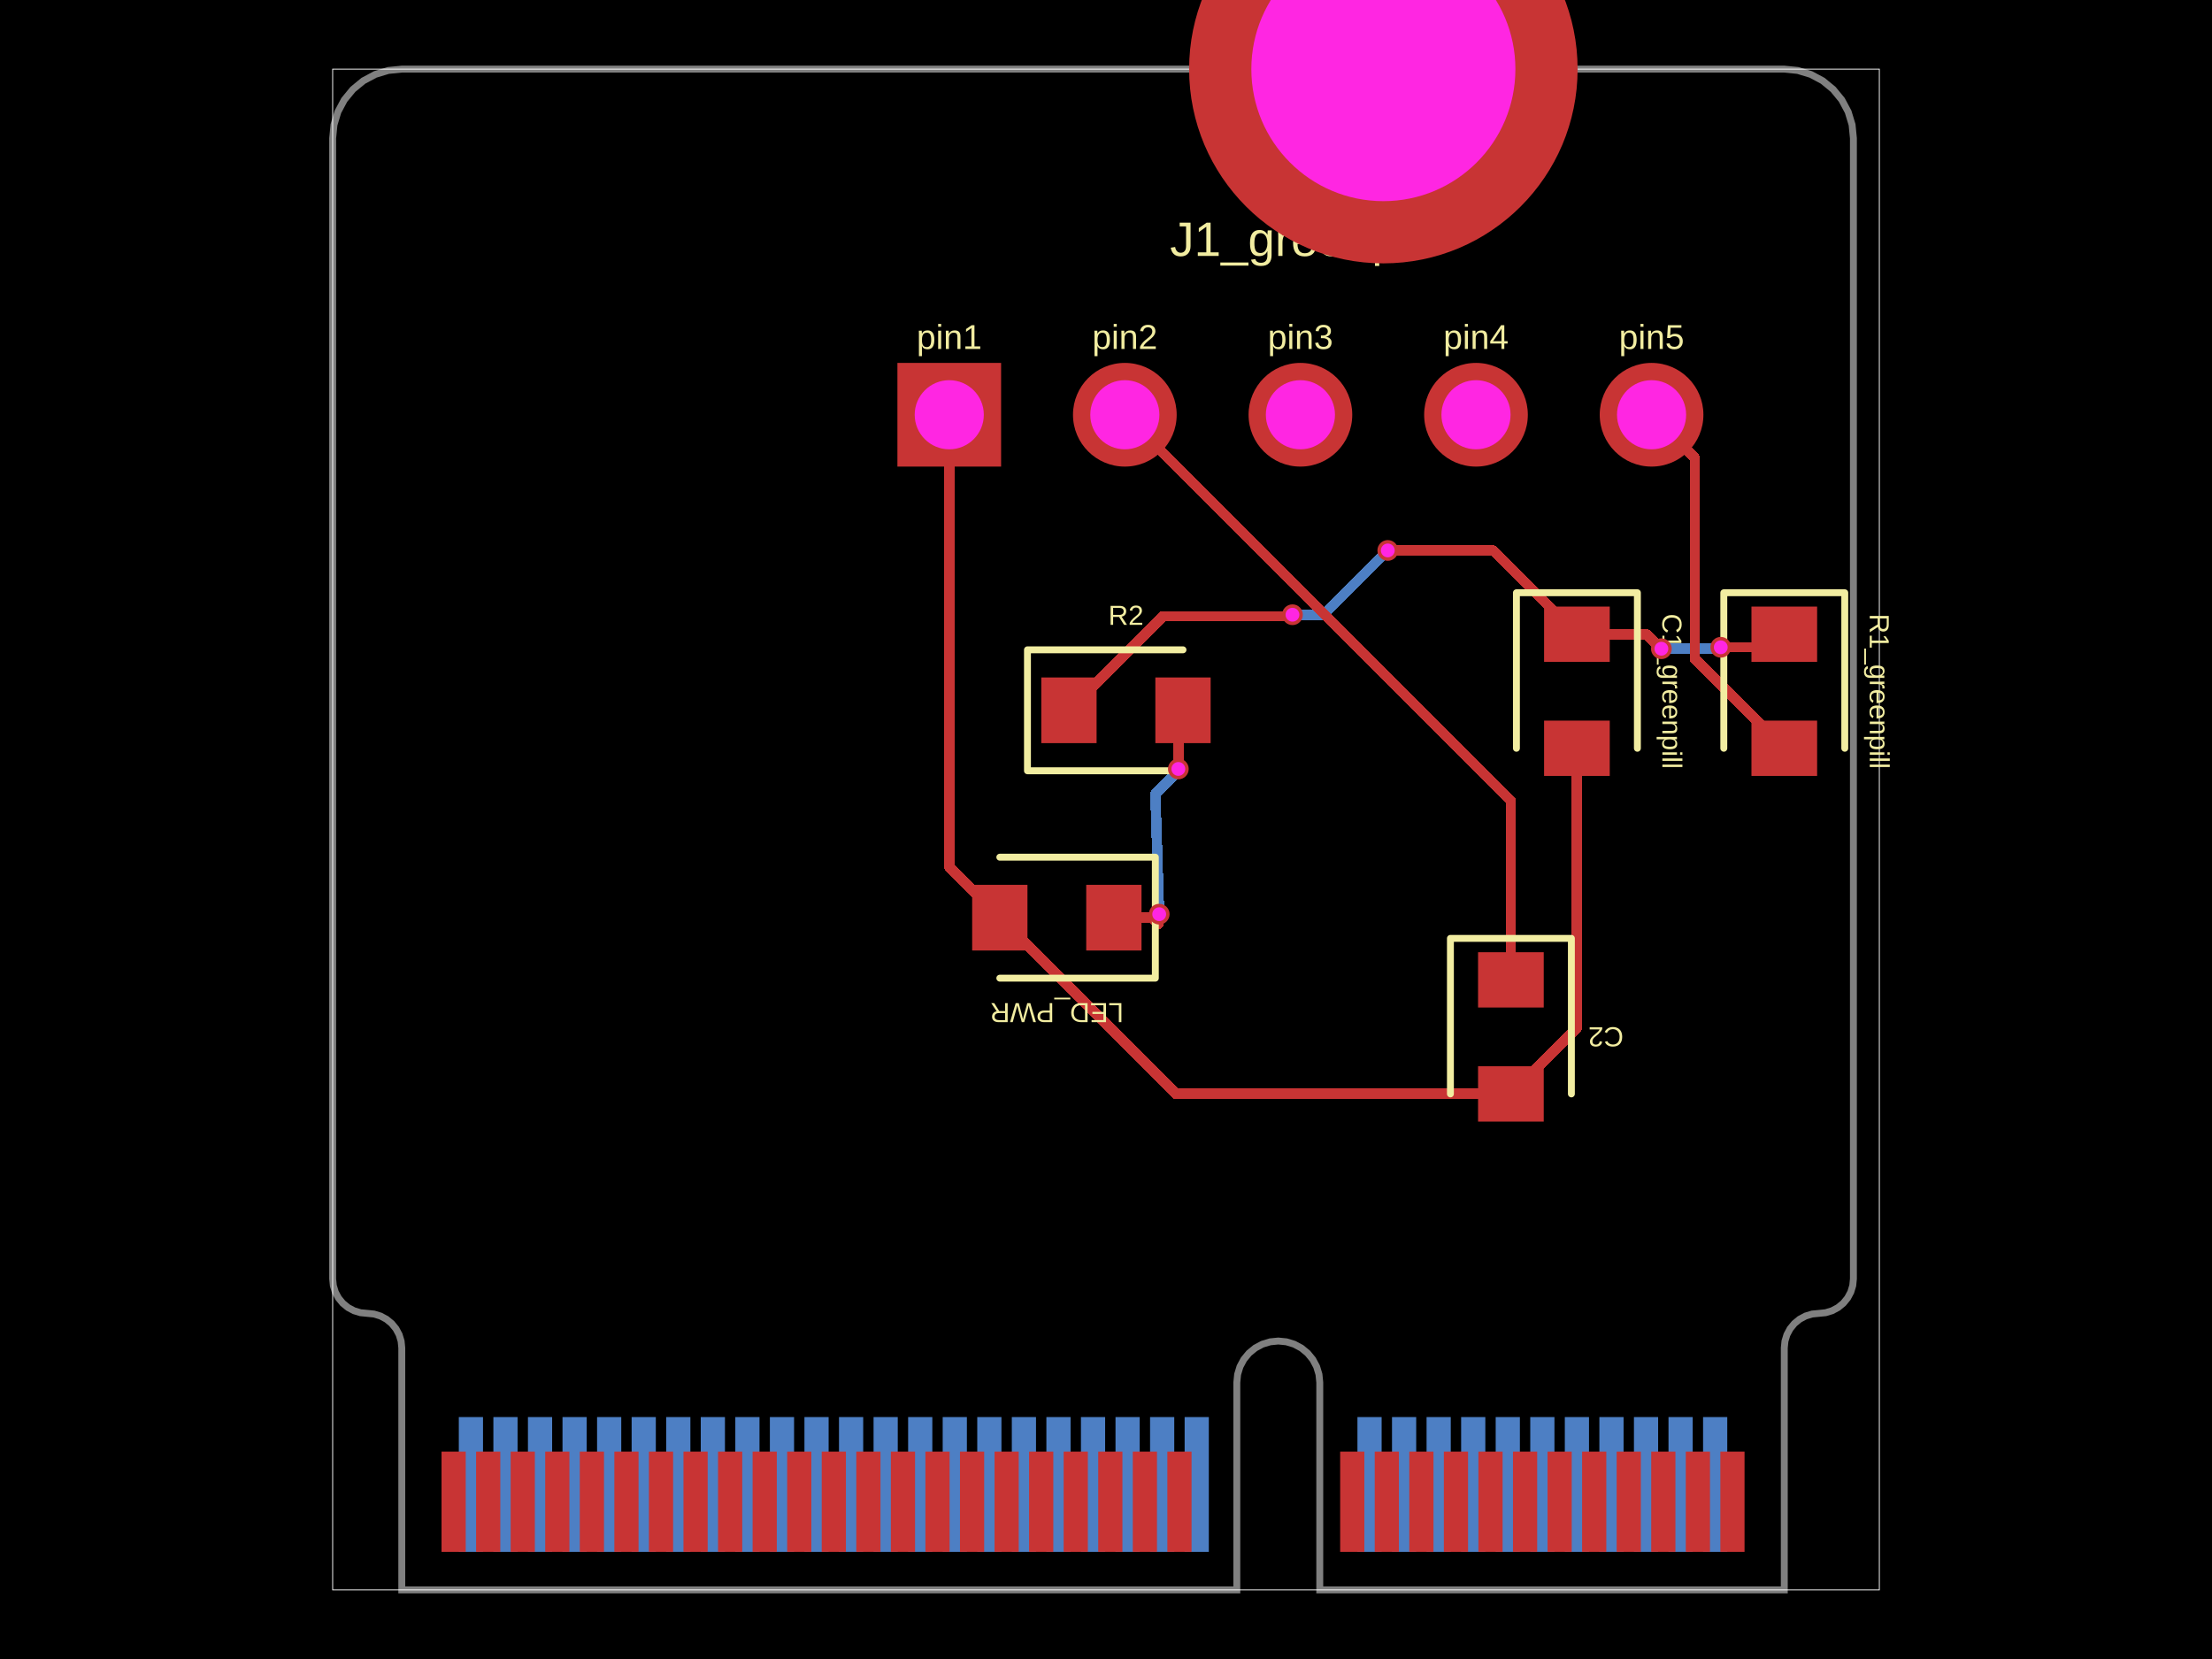
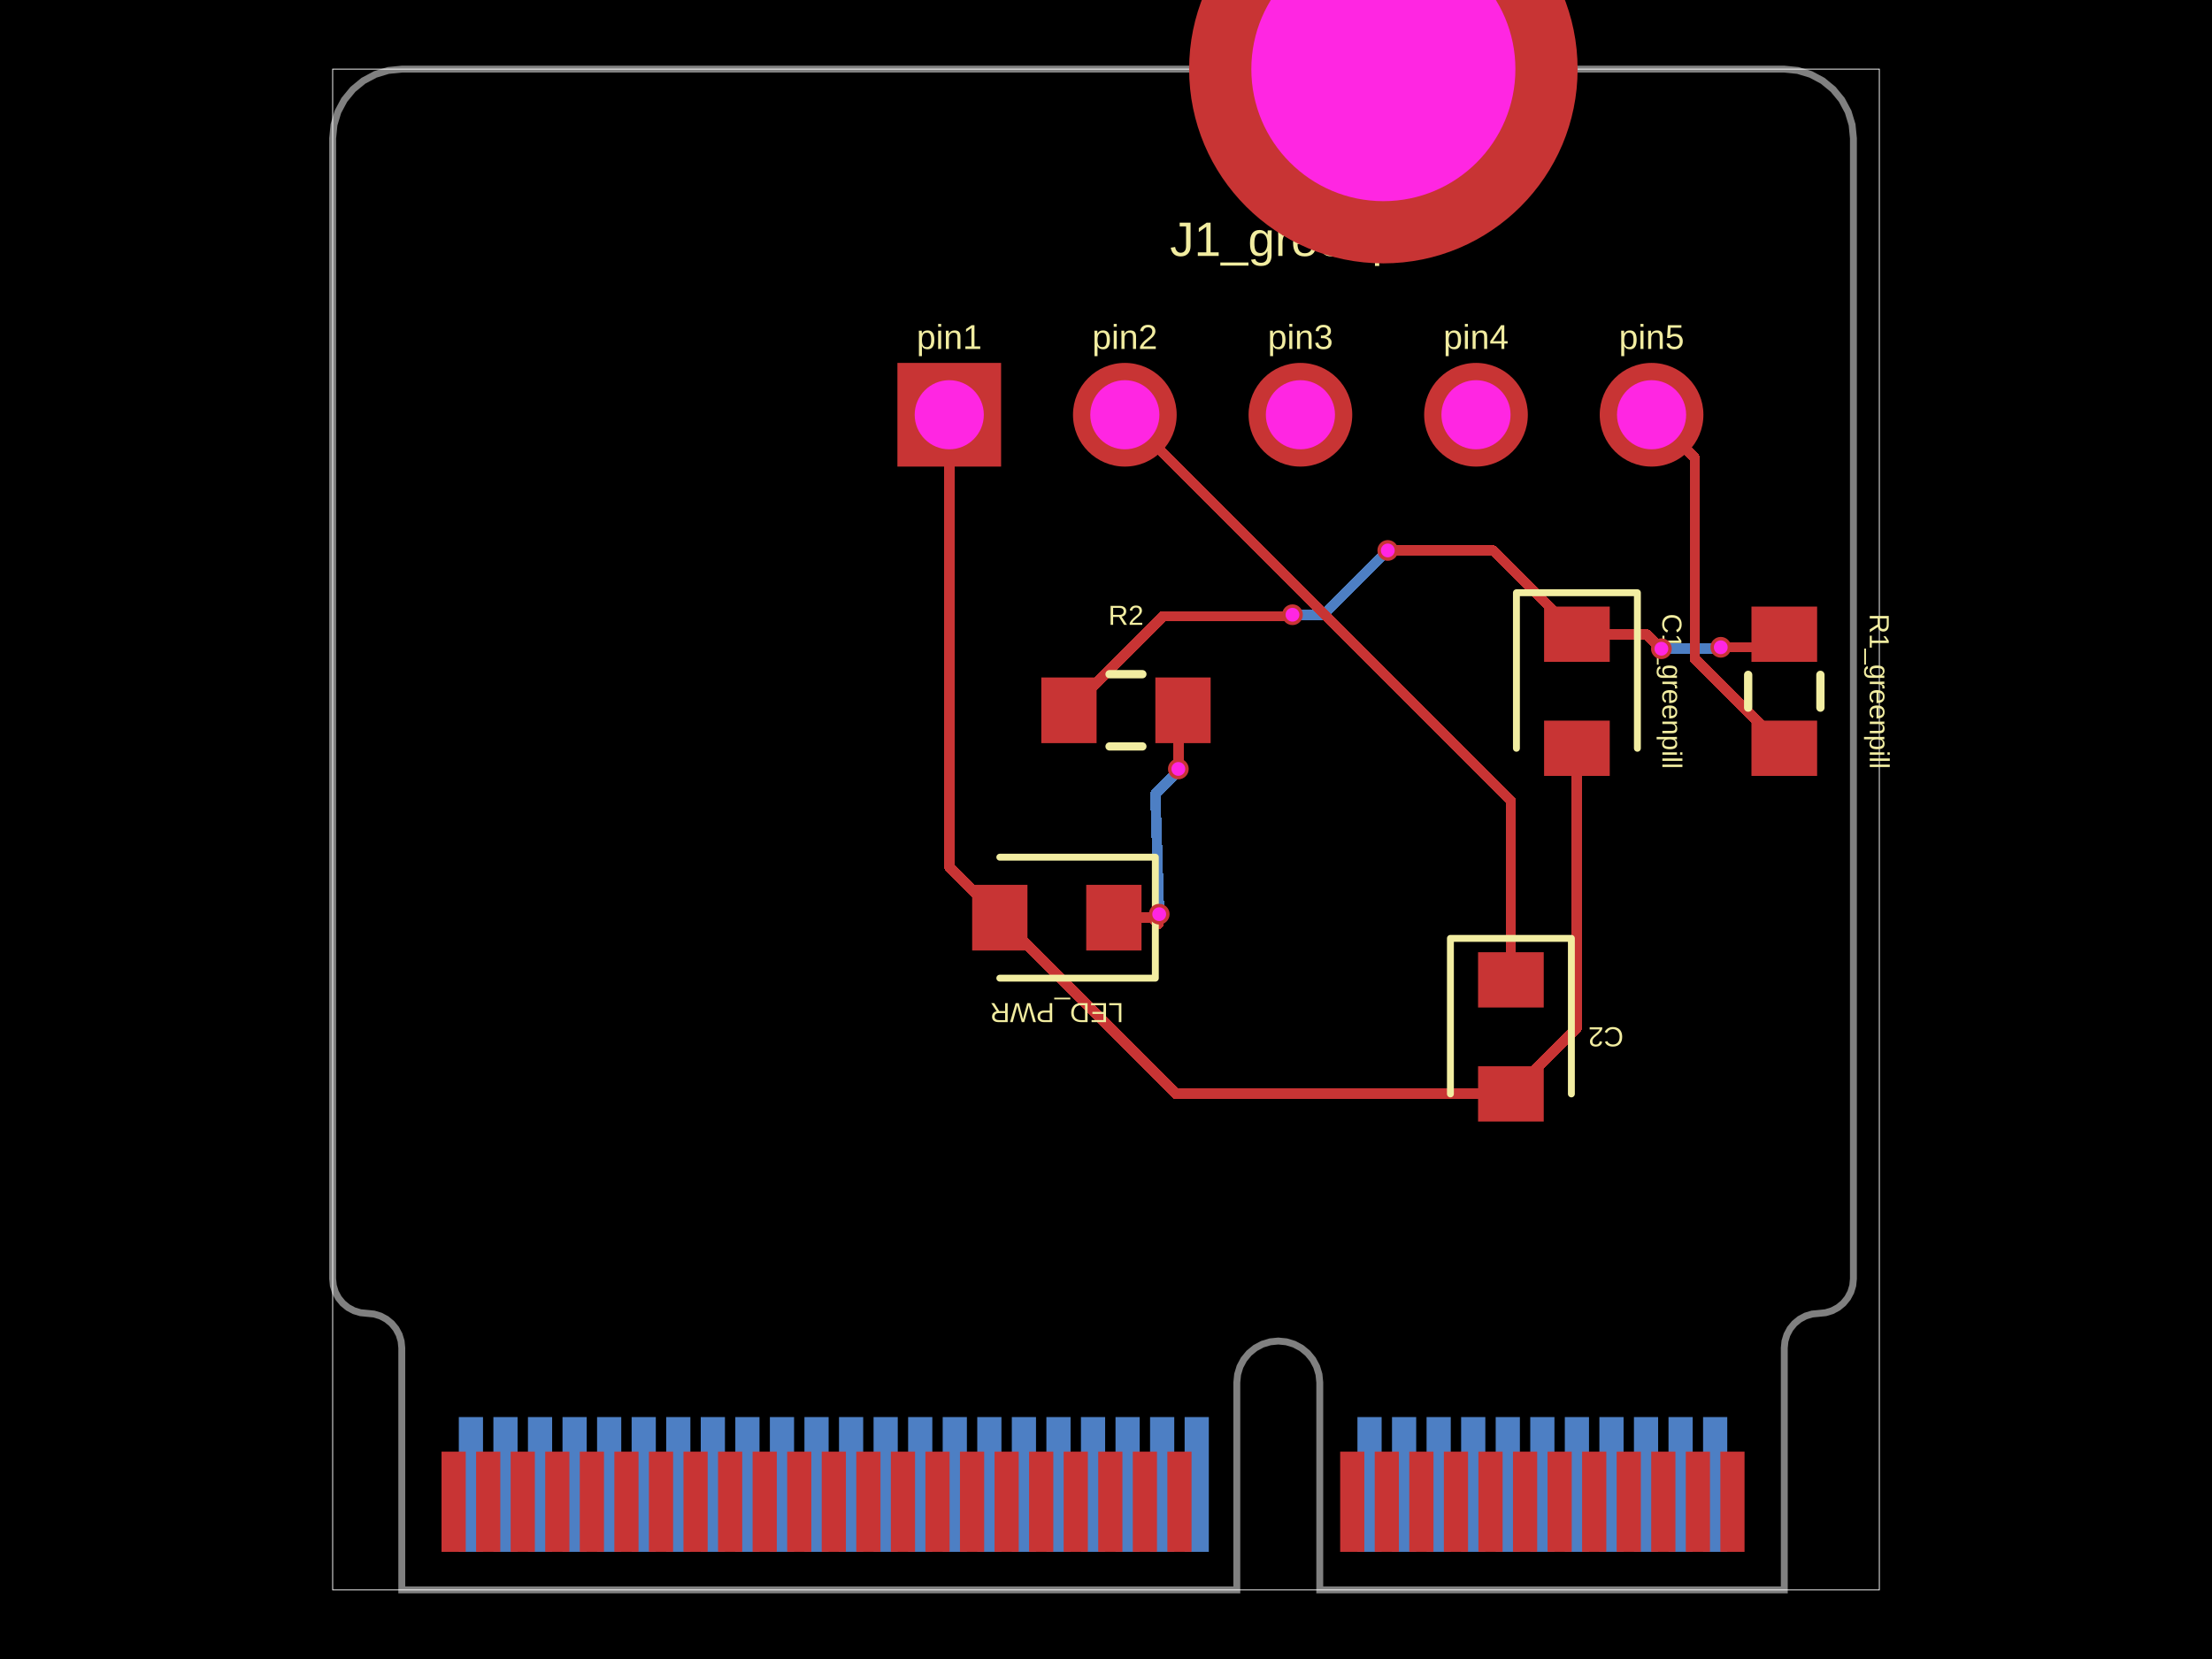
- <svg xmlns="http://www.w3.org/2000/svg" width="800" height="600" data-software-used-string="@tscircuit/core@0.0.1222">
+ <svg xmlns="http://www.w3.org/2000/svg" width="800" height="600" data-software-used-string="@tscircuit/core@0.0.1223">
  <style />
  <rect class="boundary" x="0" y="0" fill="#000" width="800" height="600" data-type="pcb_background" data-pcb-layer="global" />
  <rect class="pcb-boundary" fill="none" stroke="#fff" stroke-width="0.3" x="120.312" y="25" width="559.375" height="550" data-type="pcb_boundary" data-pcb-layer="global" />
  <path class="pcb-board" d="M 170.312 25 L 645.312 25 L 650.19 25.48 L 654.88 26.903 L 659.202 29.213 L 662.99 32.322 L 666.099 36.111 L 668.409 40.433 L 669.832 45.123 L 670.312 50 L 670.312 462.5 L 670.072 464.939 L 669.361 467.284 L 668.206 469.445 L 666.651 471.339 L 664.757 472.893 L 662.596 474.048 L 660.251 474.76 L 657.812 475 L 655.374 475.24 L 653.029 475.952 L 650.868 477.107 L 648.974 478.661 L 647.419 480.555 L 646.264 482.716 L 645.553 485.061 L 645.312 487.5 L 645.312 575 L 477.312 575 L 477.312 500 L 477.024 497.074 L 476.171 494.26 L 474.785 491.666 L 472.919 489.393 L 470.646 487.528 L 468.053 486.142 L 465.239 485.288 L 462.312 485 L 459.386 485.288 L 456.572 486.142 L 453.979 487.528 L 451.706 489.393 L 449.84 491.666 L 448.454 494.26 L 447.601 497.074 L 447.312 500 L 447.312 575 L 145.312 575 L 145.312 487.5 L 145.072 485.061 L 144.361 482.716 L 143.206 480.555 L 141.651 478.661 L 139.757 477.107 L 137.596 475.952 L 135.251 475.24 L 132.812 475 L 130.374 474.76 L 128.029 474.048 L 125.868 472.893 L 123.974 471.339 L 122.419 469.445 L 121.264 467.284 L 120.553 464.939 L 120.312 462.5 L 120.312 50 L 120.793 45.123 L 122.216 40.433 L 124.526 36.111 L 127.635 32.322 L 131.423 29.213 L 135.745 26.903 L 140.435 25.48 L 145.312 25 Z" fill="none" stroke="rgba(255, 255, 255, 0.5)" stroke-width="2.5" data-type="pcb_board" data-pcb-layer="board" />
  <rect class="pcb-pad" fill="rgb(77, 127, 196)" x="615.938" y="512.5" width="8.75" height="48.75" data-type="pcb_smtpad" data-pcb-layer="bottom" />
  <rect class="pcb-pad" fill="rgb(77, 127, 196)" x="603.438" y="512.5" width="8.75" height="48.75" data-type="pcb_smtpad" data-pcb-layer="bottom" />
  <rect class="pcb-pad" fill="rgb(77, 127, 196)" x="590.938" y="512.5" width="8.75" height="48.75" data-type="pcb_smtpad" data-pcb-layer="bottom" />
  <rect class="pcb-pad" fill="rgb(77, 127, 196)" x="578.438" y="512.5" width="8.75" height="48.75" data-type="pcb_smtpad" data-pcb-layer="bottom" />
  <rect class="pcb-pad" fill="rgb(77, 127, 196)" x="565.938" y="512.5" width="8.75" height="48.75" data-type="pcb_smtpad" data-pcb-layer="bottom" />
  <rect class="pcb-pad" fill="rgb(77, 127, 196)" x="553.438" y="512.5" width="8.75" height="48.75" data-type="pcb_smtpad" data-pcb-layer="bottom" />
  <rect class="pcb-pad" fill="rgb(77, 127, 196)" x="540.938" y="512.5" width="8.75" height="48.75" data-type="pcb_smtpad" data-pcb-layer="bottom" />
  <rect class="pcb-pad" fill="rgb(77, 127, 196)" x="528.438" y="512.5" width="8.75" height="48.75" data-type="pcb_smtpad" data-pcb-layer="bottom" />
  <rect class="pcb-pad" fill="rgb(77, 127, 196)" x="515.938" y="512.5" width="8.75" height="48.75" data-type="pcb_smtpad" data-pcb-layer="bottom" />
  <rect class="pcb-pad" fill="rgb(77, 127, 196)" x="503.438" y="512.5" width="8.75" height="48.75" data-type="pcb_smtpad" data-pcb-layer="bottom" />
  <rect class="pcb-pad" fill="rgb(77, 127, 196)" x="490.938" y="512.5" width="8.75" height="48.75" data-type="pcb_smtpad" data-pcb-layer="bottom" />
  <rect class="pcb-pad" fill="rgb(77, 127, 196)" x="428.438" y="512.5" width="8.75" height="48.75" data-type="pcb_smtpad" data-pcb-layer="bottom" />
  <rect class="pcb-pad" fill="rgb(77, 127, 196)" x="415.938" y="512.5" width="8.75" height="48.75" data-type="pcb_smtpad" data-pcb-layer="bottom" />
  <rect class="pcb-pad" fill="rgb(77, 127, 196)" x="403.438" y="512.5" width="8.75" height="48.75" data-type="pcb_smtpad" data-pcb-layer="bottom" />
  <rect class="pcb-pad" fill="rgb(77, 127, 196)" x="390.938" y="512.5" width="8.75" height="48.75" data-type="pcb_smtpad" data-pcb-layer="bottom" />
  <rect class="pcb-pad" fill="rgb(77, 127, 196)" x="378.438" y="512.5" width="8.75" height="48.75" data-type="pcb_smtpad" data-pcb-layer="bottom" />
  <rect class="pcb-pad" fill="rgb(77, 127, 196)" x="365.938" y="512.5" width="8.75" height="48.75" data-type="pcb_smtpad" data-pcb-layer="bottom" />
  <rect class="pcb-pad" fill="rgb(77, 127, 196)" x="353.438" y="512.5" width="8.75" height="48.75" data-type="pcb_smtpad" data-pcb-layer="bottom" />
  <rect class="pcb-pad" fill="rgb(77, 127, 196)" x="340.938" y="512.5" width="8.75" height="48.75" data-type="pcb_smtpad" data-pcb-layer="bottom" />
  <rect class="pcb-pad" fill="rgb(77, 127, 196)" x="328.438" y="512.5" width="8.75" height="48.75" data-type="pcb_smtpad" data-pcb-layer="bottom" />
  <rect class="pcb-pad" fill="rgb(77, 127, 196)" x="315.938" y="512.5" width="8.75" height="48.75" data-type="pcb_smtpad" data-pcb-layer="bottom" />
  <rect class="pcb-pad" fill="rgb(77, 127, 196)" x="303.438" y="512.5" width="8.75" height="48.75" data-type="pcb_smtpad" data-pcb-layer="bottom" />
  <rect class="pcb-pad" fill="rgb(77, 127, 196)" x="290.938" y="512.5" width="8.75" height="48.75" data-type="pcb_smtpad" data-pcb-layer="bottom" />
  <rect class="pcb-pad" fill="rgb(77, 127, 196)" x="278.438" y="512.5" width="8.75" height="48.75" data-type="pcb_smtpad" data-pcb-layer="bottom" />
  <rect class="pcb-pad" fill="rgb(77, 127, 196)" x="265.938" y="512.5" width="8.75" height="48.75" data-type="pcb_smtpad" data-pcb-layer="bottom" />
  <rect class="pcb-pad" fill="rgb(77, 127, 196)" x="253.438" y="512.5" width="8.75" height="48.75" data-type="pcb_smtpad" data-pcb-layer="bottom" />
  <rect class="pcb-pad" fill="rgb(77, 127, 196)" x="240.938" y="512.5" width="8.75" height="48.75" data-type="pcb_smtpad" data-pcb-layer="bottom" />
  <rect class="pcb-pad" fill="rgb(77, 127, 196)" x="228.438" y="512.5" width="8.75" height="48.75" data-type="pcb_smtpad" data-pcb-layer="bottom" />
  <rect class="pcb-pad" fill="rgb(77, 127, 196)" x="215.938" y="512.5" width="8.75" height="48.75" data-type="pcb_smtpad" data-pcb-layer="bottom" />
  <rect class="pcb-pad" fill="rgb(77, 127, 196)" x="203.438" y="512.5" width="8.75" height="48.75" data-type="pcb_smtpad" data-pcb-layer="bottom" />
  <rect class="pcb-pad" fill="rgb(77, 127, 196)" x="190.938" y="512.5" width="8.75" height="48.75" data-type="pcb_smtpad" data-pcb-layer="bottom" />
  <rect class="pcb-pad" fill="rgb(77, 127, 196)" x="178.438" y="512.5" width="8.75" height="48.75" data-type="pcb_smtpad" data-pcb-layer="bottom" />
  <rect class="pcb-pad" fill="rgb(77, 127, 196)" x="165.938" y="512.5" width="8.75" height="48.75" data-type="pcb_smtpad" data-pcb-layer="bottom" />
  <path class="pcb-trace" stroke="rgb(77, 127, 196)" fill="none" d="M 600.862 234.625 L 600.862 234.625" stroke-width="3.75" stroke-linecap="round" stroke-linejoin="round" shape-rendering="crispEdges" data-type="pcb_trace" data-pcb-layer="bottom" />
  <path class="pcb-trace" stroke="rgb(77, 127, 196)" fill="none" d="M 600.862 234.625 L 619.173 234.625" stroke-width="3.75" stroke-linecap="round" stroke-linejoin="round" shape-rendering="crispEdges" data-type="pcb_trace" data-pcb-layer="bottom" />
  <path class="pcb-trace" stroke="rgb(77, 127, 196)" fill="none" d="M 619.173 234.625 L 619.467 234.331" stroke-width="3.75" stroke-linecap="round" stroke-linejoin="round" shape-rendering="crispEdges" data-type="pcb_trace" data-pcb-layer="bottom" />
  <path class="pcb-trace" stroke="rgb(77, 127, 196)" fill="none" d="M 619.467 234.331 L 622.107 234.331" stroke-width="3.75" stroke-linecap="round" stroke-linejoin="round" shape-rendering="crispEdges" data-type="pcb_trace" data-pcb-layer="bottom" />
  <path class="pcb-trace" stroke="rgb(77, 127, 196)" fill="none" d="M 622.107 234.331 L 622.337 234.1" stroke-width="3.75" stroke-linecap="round" stroke-linejoin="round" shape-rendering="crispEdges" data-type="pcb_trace" data-pcb-layer="bottom" />
  <path class="pcb-trace" stroke="rgb(77, 127, 196)" fill="none" d="M 622.337 234.1 L 622.337 234.1" stroke-width="3.75" stroke-linecap="round" stroke-linejoin="round" shape-rendering="crispEdges" data-type="pcb_trace" data-pcb-layer="bottom" />
  <path class="pcb-trace" stroke="rgb(77, 127, 196)" fill="none" d="M 467.438 222.325 L 467.438 222.325" stroke-width="3.75" stroke-linecap="round" stroke-linejoin="round" shape-rendering="crispEdges" data-type="pcb_trace" data-pcb-layer="bottom" />
  <path class="pcb-trace" stroke="rgb(77, 127, 196)" fill="none" d="M 467.438 222.325 L 478.663 222.325" stroke-width="3.75" stroke-linecap="round" stroke-linejoin="round" shape-rendering="crispEdges" data-type="pcb_trace" data-pcb-layer="bottom" />
  <path class="pcb-trace" stroke="rgb(77, 127, 196)" fill="none" d="M 478.663 222.325 L 501.617 199.371" stroke-width="3.75" stroke-linecap="round" stroke-linejoin="round" shape-rendering="crispEdges" data-type="pcb_trace" data-pcb-layer="bottom" />
  <path class="pcb-trace" stroke="rgb(77, 127, 196)" fill="none" d="M 501.617 199.371 L 501.913 199.075" stroke-width="3.75" stroke-linecap="round" stroke-linejoin="round" shape-rendering="crispEdges" data-type="pcb_trace" data-pcb-layer="bottom" />
  <path class="pcb-trace" stroke="rgb(77, 127, 196)" fill="none" d="M 501.913 199.075 L 501.913 199.075" stroke-width="3.75" stroke-linecap="round" stroke-linejoin="round" shape-rendering="crispEdges" data-type="pcb_trace" data-pcb-layer="bottom" />
  <path class="pcb-trace" stroke="rgb(77, 127, 196)" fill="none" d="M 419.246 330.625 L 419.246 330.625" stroke-width="3.75" stroke-linecap="round" stroke-linejoin="round" shape-rendering="crispEdges" data-type="pcb_trace" data-pcb-layer="bottom" />
  <path class="pcb-trace" stroke="rgb(77, 127, 196)" fill="none" d="M 419.246 330.625 L 417.846 287.111" stroke-width="3.75" stroke-linecap="round" stroke-linejoin="round" shape-rendering="crispEdges" data-type="pcb_trace" data-pcb-layer="bottom" />
  <path class="pcb-trace" stroke="rgb(77, 127, 196)" fill="none" d="M 417.846 287.111 L 426.51 278.447" stroke-width="3.75" stroke-linecap="round" stroke-linejoin="round" shape-rendering="crispEdges" data-type="pcb_trace" data-pcb-layer="bottom" />
  <path class="pcb-trace" stroke="rgb(77, 127, 196)" fill="none" d="M 426.51 278.447 L 426.163 278.1" stroke-width="3.75" stroke-linecap="round" stroke-linejoin="round" shape-rendering="crispEdges" data-type="pcb_trace" data-pcb-layer="bottom" />
  <path class="pcb-trace" stroke="rgb(77, 127, 196)" fill="none" d="M 426.163 278.1 L 426.163 278.1" stroke-width="3.75" stroke-linecap="round" stroke-linejoin="round" shape-rendering="crispEdges" data-type="pcb_trace" data-pcb-layer="bottom" />
  <rect class="pcb-pad" fill="rgb(200, 52, 52)" x="622.188" y="525" width="8.75" height="36.25" data-type="pcb_smtpad" data-pcb-layer="top" />
  <rect class="pcb-pad" fill="rgb(200, 52, 52)" x="609.688" y="525" width="8.75" height="36.25" data-type="pcb_smtpad" data-pcb-layer="top" />
  <rect class="pcb-pad" fill="rgb(200, 52, 52)" x="597.188" y="525" width="8.75" height="36.25" data-type="pcb_smtpad" data-pcb-layer="top" />
  <rect class="pcb-pad" fill="rgb(200, 52, 52)" x="584.688" y="525" width="8.75" height="36.25" data-type="pcb_smtpad" data-pcb-layer="top" />
  <rect class="pcb-pad" fill="rgb(200, 52, 52)" x="572.188" y="525" width="8.75" height="36.25" data-type="pcb_smtpad" data-pcb-layer="top" />
  <rect class="pcb-pad" fill="rgb(200, 52, 52)" x="559.688" y="525" width="8.75" height="36.25" data-type="pcb_smtpad" data-pcb-layer="top" />
  <rect class="pcb-pad" fill="rgb(200, 52, 52)" x="547.188" y="525" width="8.75" height="36.25" data-type="pcb_smtpad" data-pcb-layer="top" />
  <rect class="pcb-pad" fill="rgb(200, 52, 52)" x="534.688" y="525" width="8.75" height="36.25" data-type="pcb_smtpad" data-pcb-layer="top" />
  <rect class="pcb-pad" fill="rgb(200, 52, 52)" x="522.188" y="525" width="8.75" height="36.25" data-type="pcb_smtpad" data-pcb-layer="top" />
  <rect class="pcb-pad" fill="rgb(200, 52, 52)" x="509.688" y="525" width="8.75" height="36.25" data-type="pcb_smtpad" data-pcb-layer="top" />
  <rect class="pcb-pad" fill="rgb(200, 52, 52)" x="497.188" y="525" width="8.75" height="36.25" data-type="pcb_smtpad" data-pcb-layer="top" />
  <rect class="pcb-pad" fill="rgb(200, 52, 52)" x="484.688" y="525" width="8.75" height="36.25" data-type="pcb_smtpad" data-pcb-layer="top" />
  <rect class="pcb-pad" fill="rgb(200, 52, 52)" x="422.188" y="525" width="8.75" height="36.25" data-type="pcb_smtpad" data-pcb-layer="top" />
  <rect class="pcb-pad" fill="rgb(200, 52, 52)" x="409.688" y="525" width="8.75" height="36.25" data-type="pcb_smtpad" data-pcb-layer="top" />
  <rect class="pcb-pad" fill="rgb(200, 52, 52)" x="397.188" y="525" width="8.75" height="36.25" data-type="pcb_smtpad" data-pcb-layer="top" />
  <rect class="pcb-pad" fill="rgb(200, 52, 52)" x="384.688" y="525" width="8.75" height="36.25" data-type="pcb_smtpad" data-pcb-layer="top" />
  <rect class="pcb-pad" fill="rgb(200, 52, 52)" x="372.188" y="525" width="8.75" height="36.25" data-type="pcb_smtpad" data-pcb-layer="top" />
  <rect class="pcb-pad" fill="rgb(200, 52, 52)" x="359.688" y="525" width="8.75" height="36.25" data-type="pcb_smtpad" data-pcb-layer="top" />
  <rect class="pcb-pad" fill="rgb(200, 52, 52)" x="347.188" y="525" width="8.75" height="36.25" data-type="pcb_smtpad" data-pcb-layer="top" />
  <rect class="pcb-pad" fill="rgb(200, 52, 52)" x="334.688" y="525" width="8.75" height="36.25" data-type="pcb_smtpad" data-pcb-layer="top" />
  <rect class="pcb-pad" fill="rgb(200, 52, 52)" x="322.188" y="525" width="8.75" height="36.25" data-type="pcb_smtpad" data-pcb-layer="top" />
  <rect class="pcb-pad" fill="rgb(200, 52, 52)" x="309.688" y="525" width="8.75" height="36.25" data-type="pcb_smtpad" data-pcb-layer="top" />
  <rect class="pcb-pad" fill="rgb(200, 52, 52)" x="297.188" y="525" width="8.75" height="36.25" data-type="pcb_smtpad" data-pcb-layer="top" />
  <rect class="pcb-pad" fill="rgb(200, 52, 52)" x="284.688" y="525" width="8.75" height="36.25" data-type="pcb_smtpad" data-pcb-layer="top" />
  <rect class="pcb-pad" fill="rgb(200, 52, 52)" x="272.188" y="525" width="8.75" height="36.25" data-type="pcb_smtpad" data-pcb-layer="top" />
  <rect class="pcb-pad" fill="rgb(200, 52, 52)" x="259.688" y="525" width="8.75" height="36.25" data-type="pcb_smtpad" data-pcb-layer="top" />
  <rect class="pcb-pad" fill="rgb(200, 52, 52)" x="247.188" y="525" width="8.75" height="36.25" data-type="pcb_smtpad" data-pcb-layer="top" />
  <rect class="pcb-pad" fill="rgb(200, 52, 52)" x="234.688" y="525" width="8.75" height="36.25" data-type="pcb_smtpad" data-pcb-layer="top" />
  <rect class="pcb-pad" fill="rgb(200, 52, 52)" x="222.188" y="525" width="8.75" height="36.25" data-type="pcb_smtpad" data-pcb-layer="top" />
  <rect class="pcb-pad" fill="rgb(200, 52, 52)" x="209.688" y="525" width="8.75" height="36.25" data-type="pcb_smtpad" data-pcb-layer="top" />
  <rect class="pcb-pad" fill="rgb(200, 52, 52)" x="197.188" y="525" width="8.75" height="36.25" data-type="pcb_smtpad" data-pcb-layer="top" />
  <rect class="pcb-pad" fill="rgb(200, 52, 52)" x="184.688" y="525" width="8.75" height="36.25" data-type="pcb_smtpad" data-pcb-layer="top" />
  <rect class="pcb-pad" fill="rgb(200, 52, 52)" x="172.188" y="525" width="8.75" height="36.25" data-type="pcb_smtpad" data-pcb-layer="top" />
  <rect class="pcb-pad" fill="rgb(200, 52, 52)" x="159.688" y="525" width="8.75" height="36.25" data-type="pcb_smtpad" data-pcb-layer="top" />
  <rect class="pcb-pad" fill="rgb(200, 52, 52)" x="633.438" y="219.375" width="23.75" height="20" data-type="pcb_smtpad" data-pcb-layer="top" />
  <rect class="pcb-pad" fill="rgb(200, 52, 52)" x="633.438" y="260.625" width="23.75" height="20" data-type="pcb_smtpad" data-pcb-layer="top" />
  <rect class="pcb-pad" fill="rgb(200, 52, 52)" x="558.438" y="219.375" width="23.75" height="20" data-type="pcb_smtpad" data-pcb-layer="top" />
  <rect class="pcb-pad" fill="rgb(200, 52, 52)" x="558.438" y="260.625" width="23.75" height="20" data-type="pcb_smtpad" data-pcb-layer="top" />
  <rect class="pcb-pad" fill="rgb(200, 52, 52)" x="534.562" y="344.375" width="23.75" height="20" data-type="pcb_smtpad" data-pcb-layer="top" />
  <rect class="pcb-pad" fill="rgb(200, 52, 52)" x="534.562" y="385.625" width="23.75" height="20" data-type="pcb_smtpad" data-pcb-layer="top" />
  <rect class="pcb-pad" fill="rgb(200, 52, 52)" x="376.596" y="245.014" width="20" height="23.75" data-type="pcb_smtpad" data-pcb-layer="top" />
  <rect class="pcb-pad" fill="rgb(200, 52, 52)" x="417.846" y="245.014" width="20" height="23.75" data-type="pcb_smtpad" data-pcb-layer="top" />
  <rect class="pcb-pad" fill="rgb(200, 52, 52)" x="392.846" y="320.014" width="20" height="23.75" data-type="pcb_smtpad" data-pcb-layer="top" />
  <rect class="pcb-pad" fill="rgb(200, 52, 52)" x="351.596" y="320.014" width="20" height="23.75" data-type="pcb_smtpad" data-pcb-layer="top" />
  <path class="pcb-trace" stroke="rgb(200, 52, 52)" fill="none" d="M 570.312 229.375 L 595.481 229.375" stroke-width="3.75" stroke-linecap="round" stroke-linejoin="round" shape-rendering="crispEdges" data-type="pcb_trace" data-pcb-layer="top" />
  <path class="pcb-trace" stroke="rgb(200, 52, 52)" fill="none" d="M 595.481 229.375 L 599.78 233.674" stroke-width="3.75" stroke-linecap="round" stroke-linejoin="round" shape-rendering="crispEdges" data-type="pcb_trace" data-pcb-layer="top" />
  <path class="pcb-trace" stroke="rgb(200, 52, 52)" fill="none" d="M 599.78 233.674 L 599.911 233.674" stroke-width="3.75" stroke-linecap="round" stroke-linejoin="round" shape-rendering="crispEdges" data-type="pcb_trace" data-pcb-layer="top" />
  <path class="pcb-trace" stroke="rgb(200, 52, 52)" fill="none" d="M 599.911 233.674 L 600.862 234.625" stroke-width="3.75" stroke-linecap="round" stroke-linejoin="round" shape-rendering="crispEdges" data-type="pcb_trace" data-pcb-layer="top" />
  <path class="pcb-trace" stroke="rgb(200, 52, 52)" fill="none" d="M 600.862 234.625 L 600.862 234.625" stroke-width="3.75" stroke-linecap="round" stroke-linejoin="round" shape-rendering="crispEdges" data-type="pcb_trace" data-pcb-layer="top" />
  <path class="pcb-trace" stroke="rgb(200, 52, 52)" fill="none" d="M 622.337 234.1 L 622.337 234.1" stroke-width="3.75" stroke-linecap="round" stroke-linejoin="round" shape-rendering="crispEdges" data-type="pcb_trace" data-pcb-layer="top" />
  <path class="pcb-trace" stroke="rgb(200, 52, 52)" fill="none" d="M 622.337 234.1 L 640.587 234.1" stroke-width="3.75" stroke-linecap="round" stroke-linejoin="round" shape-rendering="crispEdges" data-type="pcb_trace" data-pcb-layer="top" />
  <path class="pcb-trace" stroke="rgb(200, 52, 52)" fill="none" d="M 640.587 234.1 L 645.312 229.375" stroke-width="3.75" stroke-linecap="round" stroke-linejoin="round" shape-rendering="crispEdges" data-type="pcb_trace" data-pcb-layer="top" />
  <path class="pcb-trace" stroke="rgb(200, 52, 52)" fill="none" d="M 386.587 256.9 L 420.582 222.906" stroke-width="3.75" stroke-linecap="round" stroke-linejoin="round" shape-rendering="crispEdges" data-type="pcb_trace" data-pcb-layer="top" />
  <path class="pcb-trace" stroke="rgb(200, 52, 52)" fill="none" d="M 420.582 222.906 L 466.251 222.906" stroke-width="3.75" stroke-linecap="round" stroke-linejoin="round" shape-rendering="crispEdges" data-type="pcb_trace" data-pcb-layer="top" />
  <path class="pcb-trace" stroke="rgb(200, 52, 52)" fill="none" d="M 466.251 222.906 L 466.857 222.906" stroke-width="3.75" stroke-linecap="round" stroke-linejoin="round" shape-rendering="crispEdges" data-type="pcb_trace" data-pcb-layer="top" />
  <path class="pcb-trace" stroke="rgb(200, 52, 52)" fill="none" d="M 466.857 222.906 L 467.438 222.325" stroke-width="3.75" stroke-linecap="round" stroke-linejoin="round" shape-rendering="crispEdges" data-type="pcb_trace" data-pcb-layer="top" />
  <path class="pcb-trace" stroke="rgb(200, 52, 52)" fill="none" d="M 467.438 222.325 L 467.438 222.325" stroke-width="3.75" stroke-linecap="round" stroke-linejoin="round" shape-rendering="crispEdges" data-type="pcb_trace" data-pcb-layer="top" />
  <path class="pcb-trace" stroke="rgb(200, 52, 52)" fill="none" d="M 501.913 199.075 L 501.913 199.075" stroke-width="3.75" stroke-linecap="round" stroke-linejoin="round" shape-rendering="crispEdges" data-type="pcb_trace" data-pcb-layer="top" />
  <path class="pcb-trace" stroke="rgb(200, 52, 52)" fill="none" d="M 501.913 199.075 L 540.013 199.075" stroke-width="3.75" stroke-linecap="round" stroke-linejoin="round" shape-rendering="crispEdges" data-type="pcb_trace" data-pcb-layer="top" />
  <path class="pcb-trace" stroke="rgb(200, 52, 52)" fill="none" d="M 540.013 199.075 L 570.312 229.375" stroke-width="3.75" stroke-linecap="round" stroke-linejoin="round" shape-rendering="crispEdges" data-type="pcb_trace" data-pcb-layer="top" />
  <path class="pcb-trace" stroke="rgb(200, 52, 52)" fill="none" d="M 597.312 150 L 612.916 165.604" stroke-width="3.75" stroke-linecap="round" stroke-linejoin="round" shape-rendering="crispEdges" data-type="pcb_trace" data-pcb-layer="top" />
  <path class="pcb-trace" stroke="rgb(200, 52, 52)" fill="none" d="M 612.916 165.604 L 612.916 237.284" stroke-width="3.75" stroke-linecap="round" stroke-linejoin="round" shape-rendering="crispEdges" data-type="pcb_trace" data-pcb-layer="top" />
  <path class="pcb-trace" stroke="rgb(200, 52, 52)" fill="none" d="M 612.916 237.284 L 612.916 238.229" stroke-width="3.75" stroke-linecap="round" stroke-linejoin="round" shape-rendering="crispEdges" data-type="pcb_trace" data-pcb-layer="top" />
  <path class="pcb-trace" stroke="rgb(200, 52, 52)" fill="none" d="M 612.916 238.229 L 645.312 270.625" stroke-width="3.75" stroke-linecap="round" stroke-linejoin="round" shape-rendering="crispEdges" data-type="pcb_trace" data-pcb-layer="top" />
  <path class="pcb-trace" stroke="rgb(200, 52, 52)" fill="none" d="M 406.812 150 L 546.438 289.625" stroke-width="3.75" stroke-linecap="round" stroke-linejoin="round" shape-rendering="crispEdges" data-type="pcb_trace" data-pcb-layer="top" />
  <path class="pcb-trace" stroke="rgb(200, 52, 52)" fill="none" d="M 546.438 289.625 L 546.438 354.375" stroke-width="3.75" stroke-linecap="round" stroke-linejoin="round" shape-rendering="crispEdges" data-type="pcb_trace" data-pcb-layer="top" />
  <path class="pcb-trace" stroke="rgb(200, 52, 52)" fill="none" d="M 546.438 395.625 L 570.312 371.75" stroke-width="3.75" stroke-linecap="round" stroke-linejoin="round" shape-rendering="crispEdges" data-type="pcb_trace" data-pcb-layer="top" />
  <path class="pcb-trace" stroke="rgb(200, 52, 52)" fill="none" d="M 570.312 371.75 L 570.312 270.625" stroke-width="3.75" stroke-linecap="round" stroke-linejoin="round" shape-rendering="crispEdges" data-type="pcb_trace" data-pcb-layer="top" />
  <path class="pcb-trace" stroke="rgb(200, 52, 52)" fill="none" d="M 343.312 150 L 343.312 313.625" stroke-width="3.75" stroke-linecap="round" stroke-linejoin="round" shape-rendering="crispEdges" data-type="pcb_trace" data-pcb-layer="top" />
  <path class="pcb-trace" stroke="rgb(200, 52, 52)" fill="none" d="M 343.312 313.625 L 361.587 331.9" stroke-width="3.75" stroke-linecap="round" stroke-linejoin="round" shape-rendering="crispEdges" data-type="pcb_trace" data-pcb-layer="top" />
  <path class="pcb-trace" stroke="rgb(200, 52, 52)" fill="none" d="M 361.587 331.9 L 425.312 395.625" stroke-width="3.75" stroke-linecap="round" stroke-linejoin="round" shape-rendering="crispEdges" data-type="pcb_trace" data-pcb-layer="top" />
  <path class="pcb-trace" stroke="rgb(200, 52, 52)" fill="none" d="M 425.312 395.625 L 546.438 395.625" stroke-width="3.75" stroke-linecap="round" stroke-linejoin="round" shape-rendering="crispEdges" data-type="pcb_trace" data-pcb-layer="top" />
  <path class="pcb-trace" stroke="rgb(200, 52, 52)" fill="none" d="M 402.837 331.9 L 416.509 331.9" stroke-width="3.75" stroke-linecap="round" stroke-linejoin="round" shape-rendering="crispEdges" data-type="pcb_trace" data-pcb-layer="top" />
  <path class="pcb-trace" stroke="rgb(200, 52, 52)" fill="none" d="M 416.509 331.9 L 418.885 334.276" stroke-width="3.75" stroke-linecap="round" stroke-linejoin="round" shape-rendering="crispEdges" data-type="pcb_trace" data-pcb-layer="top" />
  <path class="pcb-trace" stroke="rgb(200, 52, 52)" fill="none" d="M 418.885 334.276 L 418.885 331.664" stroke-width="3.75" stroke-linecap="round" stroke-linejoin="round" shape-rendering="crispEdges" data-type="pcb_trace" data-pcb-layer="top" />
  <path class="pcb-trace" stroke="rgb(200, 52, 52)" fill="none" d="M 418.885 331.664 L 419.246 330.625" stroke-width="3.75" stroke-linecap="round" stroke-linejoin="round" shape-rendering="crispEdges" data-type="pcb_trace" data-pcb-layer="top" />
  <path class="pcb-trace" stroke="rgb(200, 52, 52)" fill="none" d="M 419.246 330.625 L 419.246 330.625" stroke-width="3.75" stroke-linecap="round" stroke-linejoin="round" shape-rendering="crispEdges" data-type="pcb_trace" data-pcb-layer="top" />
  <path class="pcb-trace" stroke="rgb(200, 52, 52)" fill="none" d="M 426.163 278.1 L 426.163 278.1" stroke-width="3.75" stroke-linecap="round" stroke-linejoin="round" shape-rendering="crispEdges" data-type="pcb_trace" data-pcb-layer="top" />
  <path class="pcb-trace" stroke="rgb(200, 52, 52)" fill="none" d="M 426.163 278.1 L 426.163 258.575" stroke-width="3.75" stroke-linecap="round" stroke-linejoin="round" shape-rendering="crispEdges" data-type="pcb_trace" data-pcb-layer="top" />
  <path class="pcb-trace" stroke="rgb(200, 52, 52)" fill="none" d="M 426.163 258.575 L 427.837 256.9" stroke-width="3.75" stroke-linecap="round" stroke-linejoin="round" shape-rendering="crispEdges" data-type="pcb_trace" data-pcb-layer="top" />
  <text x="0" y="0" dx="0" dy="0" fill="#f2eda1" font-family="Arial, sans-serif" font-size="12.5" text-anchor="middle" dominant-baseline="central" transform="matrix(1,0,0,1,343.3125,121.875)" class="pcb-silkscreen-text pcb-silkscreen-top" data-pcb-silkscreen-text-id="pcb_component_1" stroke="none" data-type="pcb_silkscreen_text" data-pcb-layer="top">pin1</text>
  <text x="0" y="0" dx="0" dy="0" fill="#f2eda1" font-family="Arial, sans-serif" font-size="12.5" text-anchor="middle" dominant-baseline="central" transform="matrix(1,0,0,1,406.8125,121.875)" class="pcb-silkscreen-text pcb-silkscreen-top" data-pcb-silkscreen-text-id="pcb_component_1" stroke="none" data-type="pcb_silkscreen_text" data-pcb-layer="top">pin2</text>
  <text x="0" y="0" dx="0" dy="0" fill="#f2eda1" font-family="Arial, sans-serif" font-size="12.5" text-anchor="middle" dominant-baseline="central" transform="matrix(1,0,0,1,470.3125,121.875)" class="pcb-silkscreen-text pcb-silkscreen-top" data-pcb-silkscreen-text-id="pcb_component_1" stroke="none" data-type="pcb_silkscreen_text" data-pcb-layer="top">pin3</text>
  <text x="0" y="0" dx="0" dy="0" fill="#f2eda1" font-family="Arial, sans-serif" font-size="12.5" text-anchor="middle" dominant-baseline="central" transform="matrix(1,0,0,1,533.8125,121.875)" class="pcb-silkscreen-text pcb-silkscreen-top" data-pcb-silkscreen-text-id="pcb_component_1" stroke="none" data-type="pcb_silkscreen_text" data-pcb-layer="top">pin4</text>
  <text x="0" y="0" dx="0" dy="0" fill="#f2eda1" font-family="Arial, sans-serif" font-size="12.5" text-anchor="middle" dominant-baseline="central" transform="matrix(1,0,0,1,597.3125,121.875)" class="pcb-silkscreen-text pcb-silkscreen-top" data-pcb-silkscreen-text-id="pcb_component_1" stroke="none" data-type="pcb_silkscreen_text" data-pcb-layer="top">pin5</text>
  <text x="0" y="0" dx="0" dy="0" fill="#f2eda1" font-family="Arial, sans-serif" font-size="17.5" text-anchor="middle" dominant-baseline="central" transform="matrix(1,0,0,1,470.3125,86.5)" class="pcb-silkscreen-text pcb-silkscreen-top" data-pcb-silkscreen-text-id="pcb_component_1" stroke="none" data-type="pcb_silkscreen_text" data-pcb-layer="top">J1_greenpill</text>
-   <path class="pcb-silkscreen pcb-silkscreen-top" d="M 667.188 270.625 L 667.188 214.375 L 623.438 214.375 L 623.438 270.625" fill="none" stroke="#f2eda1" stroke-width="2.5" stroke-linecap="round" stroke-linejoin="round" data-pcb-component-id="pcb_component_2" data-pcb-silkscreen-path-id="pcb_silkscreen_path_0" data-type="pcb_silkscreen_path" data-pcb-layer="top" />
+   <path class="pcb-silkscreen pcb-silkscreen-top" d="M 658.375 244.069 L 658.375 255.931" fill="none" stroke="#f2eda1" stroke-width="3" stroke-linecap="round" stroke-linejoin="round" data-pcb-component-id="pcb_component_2" data-pcb-silkscreen-path-id="pcb_silkscreen_path_0" data-type="pcb_silkscreen_path" data-pcb-layer="top" />
+   <path class="pcb-silkscreen pcb-silkscreen-top" d="M 632.25 244.069 L 632.25 255.931" fill="none" stroke="#f2eda1" stroke-width="3" stroke-linecap="round" stroke-linejoin="round" data-pcb-component-id="pcb_component_2" data-pcb-silkscreen-path-id="pcb_silkscreen_path_1" data-type="pcb_silkscreen_path" data-pcb-layer="top" />
  <text x="0" y="0" dx="0" dy="0" fill="#f2eda1" font-family="Arial, sans-serif" font-size="10" text-anchor="middle" dominant-baseline="central" transform="matrix(-1.8369701987210297e-16,1,-1,-1.8369701987210297e-16,679.6875,250)" class="pcb-silkscreen-text pcb-silkscreen-top" data-pcb-silkscreen-text-id="pcb_component_2" stroke="none" data-type="pcb_silkscreen_text" data-pcb-layer="top">R1_greenpill</text>
-   <path class="pcb-silkscreen pcb-silkscreen-top" d="M 592.188 270.625 L 592.188 214.375 L 548.438 214.375 L 548.438 270.625" fill="none" stroke="#f2eda1" stroke-width="2.5" stroke-linecap="round" stroke-linejoin="round" data-pcb-component-id="pcb_component_3" data-pcb-silkscreen-path-id="pcb_silkscreen_path_1" data-type="pcb_silkscreen_path" data-pcb-layer="top" />
+   <path class="pcb-silkscreen pcb-silkscreen-top" d="M 592.188 270.625 L 592.188 214.375 L 548.438 214.375 L 548.438 270.625" fill="none" stroke="#f2eda1" stroke-width="2.5" stroke-linecap="round" stroke-linejoin="round" data-pcb-component-id="pcb_component_3" data-pcb-silkscreen-path-id="pcb_silkscreen_path_2" data-type="pcb_silkscreen_path" data-pcb-layer="top" />
  <text x="0" y="0" dx="0" dy="0" fill="#f2eda1" font-family="Arial, sans-serif" font-size="10" text-anchor="middle" dominant-baseline="central" transform="matrix(-1.8369701987210297e-16,1,-1,-1.8369701987210297e-16,604.6875,250)" class="pcb-silkscreen-text pcb-silkscreen-top" data-pcb-silkscreen-text-id="pcb_component_3" stroke="none" data-type="pcb_silkscreen_text" data-pcb-layer="top">C1_greenpill</text>
-   <path class="pcb-silkscreen pcb-silkscreen-top" d="M 568.312 395.625 L 568.312 339.375 L 524.562 339.375 L 524.562 395.625" fill="none" stroke="#f2eda1" stroke-width="2.5" stroke-linecap="round" stroke-linejoin="round" data-pcb-component-id="pcb_component_4" data-pcb-silkscreen-path-id="pcb_silkscreen_path_2" data-type="pcb_silkscreen_path" data-pcb-layer="top" />
+   <path class="pcb-silkscreen pcb-silkscreen-top" d="M 568.312 395.625 L 568.312 339.375 L 524.562 339.375 L 524.562 395.625" fill="none" stroke="#f2eda1" stroke-width="2.5" stroke-linecap="round" stroke-linejoin="round" data-pcb-component-id="pcb_component_4" data-pcb-silkscreen-path-id="pcb_silkscreen_path_3" data-type="pcb_silkscreen_path" data-pcb-layer="top" />
  <text x="0" y="0" dx="0" dy="0" fill="#f2eda1" font-family="Arial, sans-serif" font-size="10" text-anchor="middle" dominant-baseline="central" transform="matrix(-1,-1.2246467991473532e-16,1.2246467991473532e-16,-1,580.8125,375)" class="pcb-silkscreen-text pcb-silkscreen-top" data-pcb-silkscreen-text-id="pcb_component_4" stroke="none" data-type="pcb_silkscreen_text" data-pcb-layer="top">C2</text>
-   <path class="pcb-silkscreen pcb-silkscreen-top" d="M 427.846 235.014 L 371.596 235.014 L 371.596 278.764 L 427.846 278.764" fill="none" stroke="#f2eda1" stroke-width="2.5" stroke-linecap="round" stroke-linejoin="round" data-pcb-component-id="pcb_component_5" data-pcb-silkscreen-path-id="pcb_silkscreen_path_3" data-type="pcb_silkscreen_path" data-pcb-layer="top" />
+   <path class="pcb-silkscreen pcb-silkscreen-top" d="M 401.29 243.827 L 413.152 243.827" fill="none" stroke="#f2eda1" stroke-width="3" stroke-linecap="round" stroke-linejoin="round" data-pcb-component-id="pcb_component_5" data-pcb-silkscreen-path-id="pcb_silkscreen_path_4" data-type="pcb_silkscreen_path" data-pcb-layer="top" />
+   <path class="pcb-silkscreen pcb-silkscreen-top" d="M 401.29 269.952 L 413.152 269.952" fill="none" stroke="#f2eda1" stroke-width="3" stroke-linecap="round" stroke-linejoin="round" data-pcb-component-id="pcb_component_5" data-pcb-silkscreen-path-id="pcb_silkscreen_path_5" data-type="pcb_silkscreen_path" data-pcb-layer="top" />
  <text x="0" y="0" dx="0" dy="0" fill="#f2eda1" font-family="Arial, sans-serif" font-size="10" text-anchor="middle" dominant-baseline="central" transform="matrix(1,0,0,1,407.221,222.5143)" class="pcb-silkscreen-text pcb-silkscreen-top" data-pcb-silkscreen-text-id="pcb_component_5" stroke="none" data-type="pcb_silkscreen_text" data-pcb-layer="top">R2</text>
-   <path class="pcb-silkscreen pcb-silkscreen-top" d="M 361.596 353.764 L 417.846 353.764 L 417.846 310.014 L 361.596 310.014" fill="none" stroke="#f2eda1" stroke-width="2.5" stroke-linecap="round" stroke-linejoin="round" data-pcb-component-id="pcb_component_6" data-pcb-silkscreen-path-id="pcb_silkscreen_path_4" data-type="pcb_silkscreen_path" data-pcb-layer="top" />
+   <path class="pcb-silkscreen pcb-silkscreen-top" d="M 361.596 353.764 L 417.846 353.764 L 417.846 310.014 L 361.596 310.014" fill="none" stroke="#f2eda1" stroke-width="2.5" stroke-linecap="round" stroke-linejoin="round" data-pcb-component-id="pcb_component_6" data-pcb-silkscreen-path-id="pcb_silkscreen_path_6" data-type="pcb_silkscreen_path" data-pcb-layer="top" />
  <text x="0" y="0" dx="0" dy="0" fill="#f2eda1" font-family="Arial, sans-serif" font-size="10" text-anchor="middle" dominant-baseline="central" transform="matrix(-1,-1.2246467991473532e-16,1.2246467991473532e-16,-1,382.221,366.2643)" class="pcb-silkscreen-text pcb-silkscreen-top" data-pcb-silkscreen-text-id="pcb_component_6" stroke="none" data-type="pcb_silkscreen_text" data-pcb-layer="top">LED_PWR</text>
  <g data-type="pcb_plated_hole" data-pcb-layer="through">
    <circle class="pcb-hole-outer" fill="rgb(200, 52, 52)" cx="500.312" cy="25" r="70.25" data-type="pcb_plated_hole" data-pcb-layer="top" />
    <circle class="pcb-hole-inner" fill="#FF26E2" cx="500.312" cy="25" r="47.75" data-type="pcb_plated_hole_drill" data-pcb-layer="drill" />
  </g>
  <g data-type="pcb_plated_hole" data-pcb-layer="through">
    <rect class="pcb-hole-outer-pad" fill="rgb(200, 52, 52)" x="324.562" y="131.25" width="37.5" height="37.5" data-type="pcb_plated_hole" data-pcb-layer="top" />
    <circle class="pcb-hole-inner" fill="#FF26E2" cx="343.312" cy="150" r="12.5" data-type="pcb_plated_hole_drill" data-pcb-layer="drill" />
  </g>
  <g data-type="pcb_plated_hole" data-pcb-layer="through">
    <circle class="pcb-hole-outer" fill="rgb(200, 52, 52)" cx="406.812" cy="150" r="18.75" data-type="pcb_plated_hole" data-pcb-layer="top" />
    <circle class="pcb-hole-inner" fill="#FF26E2" cx="406.812" cy="150" r="12.5" data-type="pcb_plated_hole_drill" data-pcb-layer="drill" />
  </g>
  <g data-type="pcb_plated_hole" data-pcb-layer="through">
    <circle class="pcb-hole-outer" fill="rgb(200, 52, 52)" cx="470.312" cy="150" r="18.75" data-type="pcb_plated_hole" data-pcb-layer="top" />
    <circle class="pcb-hole-inner" fill="#FF26E2" cx="470.312" cy="150" r="12.5" data-type="pcb_plated_hole_drill" data-pcb-layer="drill" />
  </g>
  <g data-type="pcb_plated_hole" data-pcb-layer="through">
    <circle class="pcb-hole-outer" fill="rgb(200, 52, 52)" cx="533.812" cy="150" r="18.75" data-type="pcb_plated_hole" data-pcb-layer="top" />
    <circle class="pcb-hole-inner" fill="#FF26E2" cx="533.812" cy="150" r="12.5" data-type="pcb_plated_hole_drill" data-pcb-layer="drill" />
  </g>
  <g data-type="pcb_plated_hole" data-pcb-layer="through">
    <circle class="pcb-hole-outer" fill="rgb(200, 52, 52)" cx="597.312" cy="150" r="18.75" data-type="pcb_plated_hole" data-pcb-layer="top" />
    <circle class="pcb-hole-inner" fill="#FF26E2" cx="597.312" cy="150" r="12.5" data-type="pcb_plated_hole_drill" data-pcb-layer="drill" />
  </g>
  <g data-type="pcb_via" data-pcb-layer="through">
    <circle class="pcb-hole-outer" fill="rgb(200, 52, 52)" cx="600.862" cy="234.625" r="3.75" data-type="pcb_via" data-pcb-layer="top" />
    <circle class="pcb-hole-inner" fill="#FF26E2" cx="600.862" cy="234.625" r="2.5" data-type="pcb_via" data-pcb-layer="drill" />
  </g>
  <g data-type="pcb_via" data-pcb-layer="through">
    <circle class="pcb-hole-outer" fill="rgb(200, 52, 52)" cx="622.337" cy="234.1" r="3.75" data-type="pcb_via" data-pcb-layer="top" />
    <circle class="pcb-hole-inner" fill="#FF26E2" cx="622.337" cy="234.1" r="2.5" data-type="pcb_via" data-pcb-layer="drill" />
  </g>
  <g data-type="pcb_via" data-pcb-layer="through">
    <circle class="pcb-hole-outer" fill="rgb(200, 52, 52)" cx="467.438" cy="222.325" r="3.75" data-type="pcb_via" data-pcb-layer="top" />
    <circle class="pcb-hole-inner" fill="#FF26E2" cx="467.438" cy="222.325" r="2.5" data-type="pcb_via" data-pcb-layer="drill" />
  </g>
  <g data-type="pcb_via" data-pcb-layer="through">
    <circle class="pcb-hole-outer" fill="rgb(200, 52, 52)" cx="501.913" cy="199.075" r="3.75" data-type="pcb_via" data-pcb-layer="top" />
    <circle class="pcb-hole-inner" fill="#FF26E2" cx="501.913" cy="199.075" r="2.5" data-type="pcb_via" data-pcb-layer="drill" />
  </g>
  <g data-type="pcb_via" data-pcb-layer="through">
    <circle class="pcb-hole-outer" fill="rgb(200, 52, 52)" cx="419.246" cy="330.625" r="3.75" data-type="pcb_via" data-pcb-layer="top" />
    <circle class="pcb-hole-inner" fill="#FF26E2" cx="419.246" cy="330.625" r="2.5" data-type="pcb_via" data-pcb-layer="drill" />
  </g>
  <g data-type="pcb_via" data-pcb-layer="through">
    <circle class="pcb-hole-outer" fill="rgb(200, 52, 52)" cx="426.163" cy="278.1" r="3.75" data-type="pcb_via" data-pcb-layer="top" />
    <circle class="pcb-hole-inner" fill="#FF26E2" cx="426.163" cy="278.1" r="2.5" data-type="pcb_via" data-pcb-layer="drill" />
  </g>
</svg>
